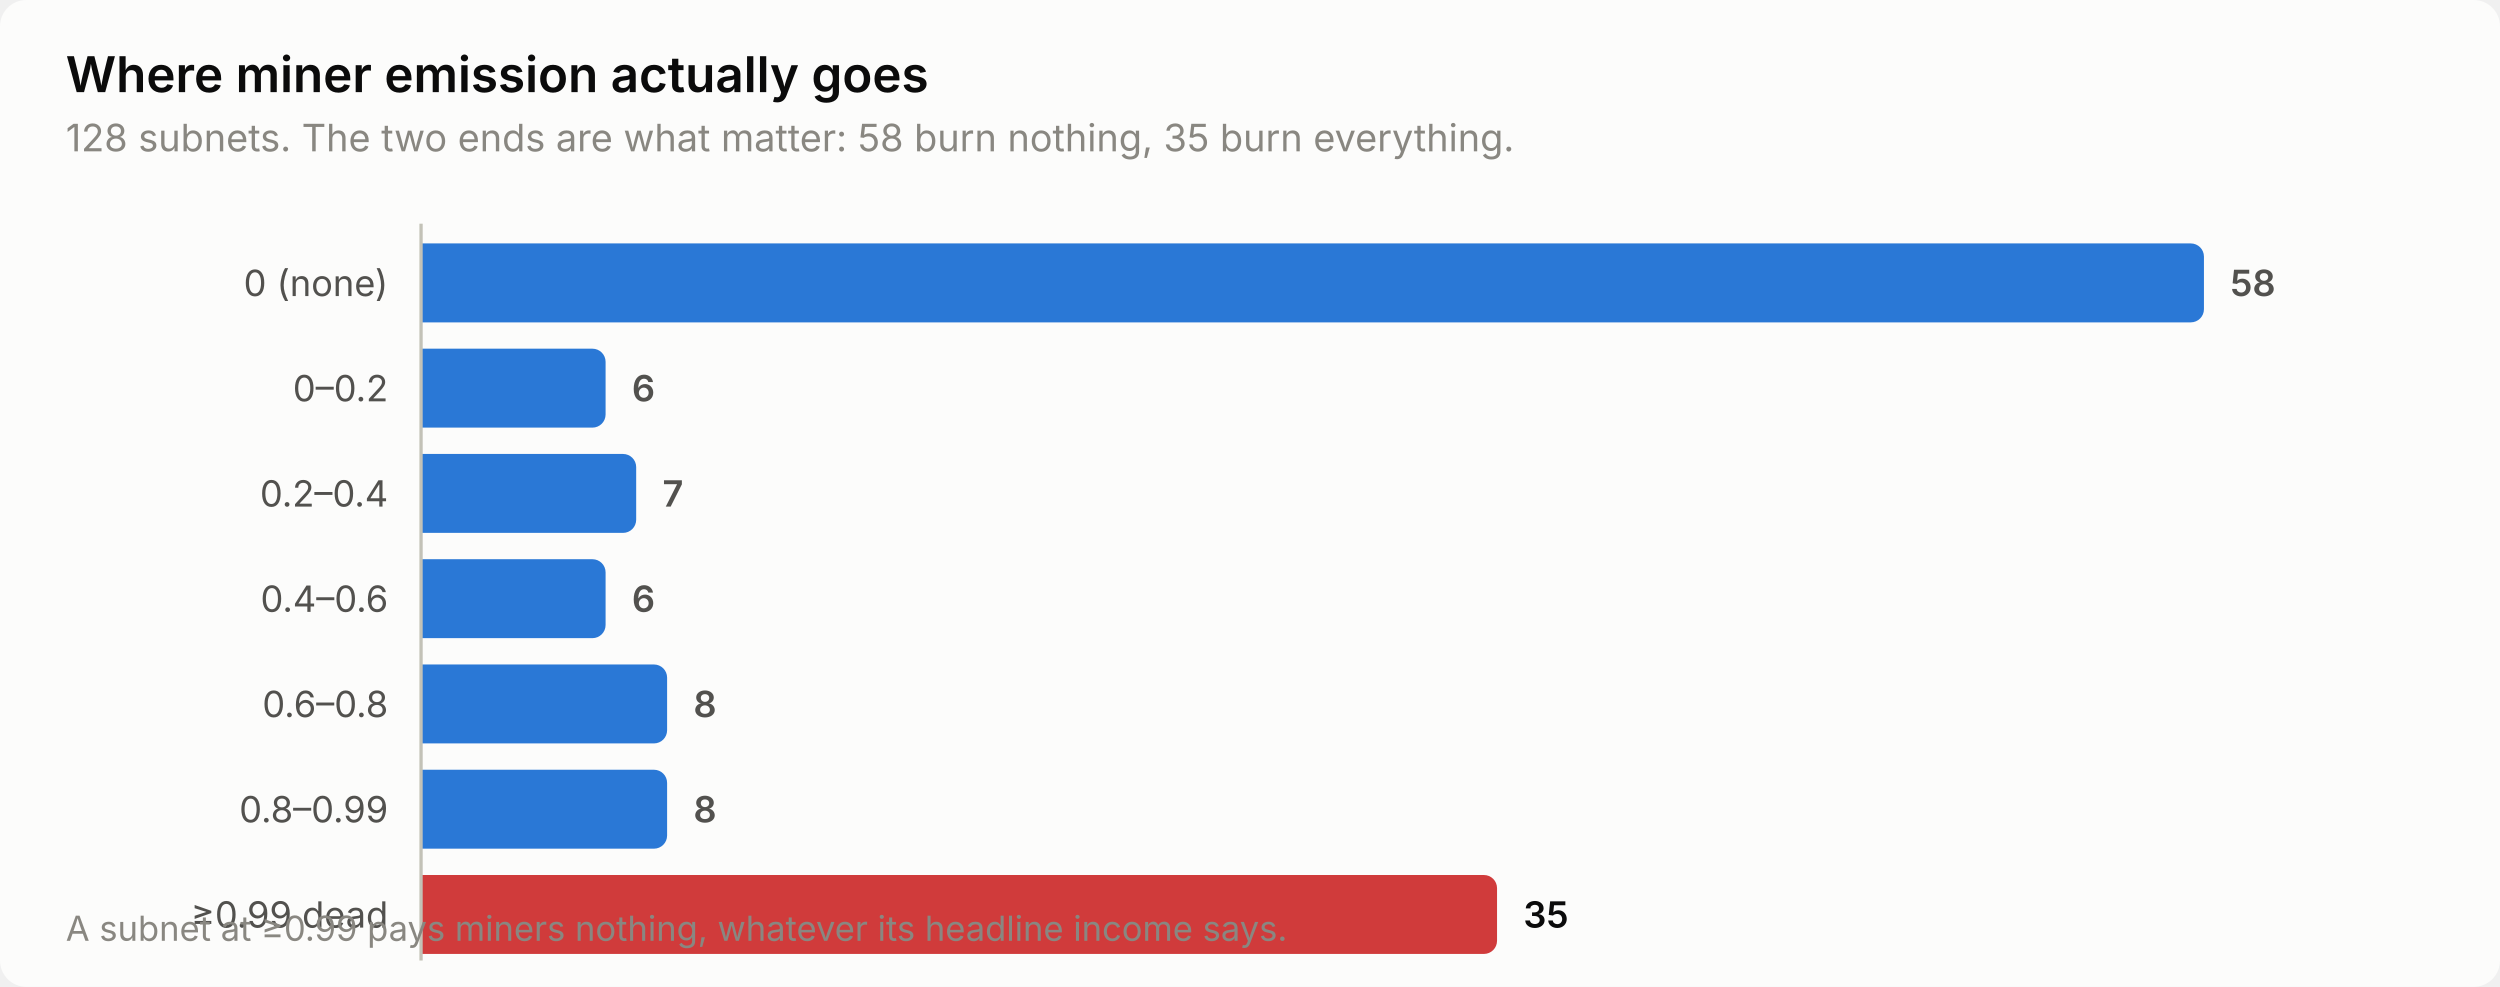
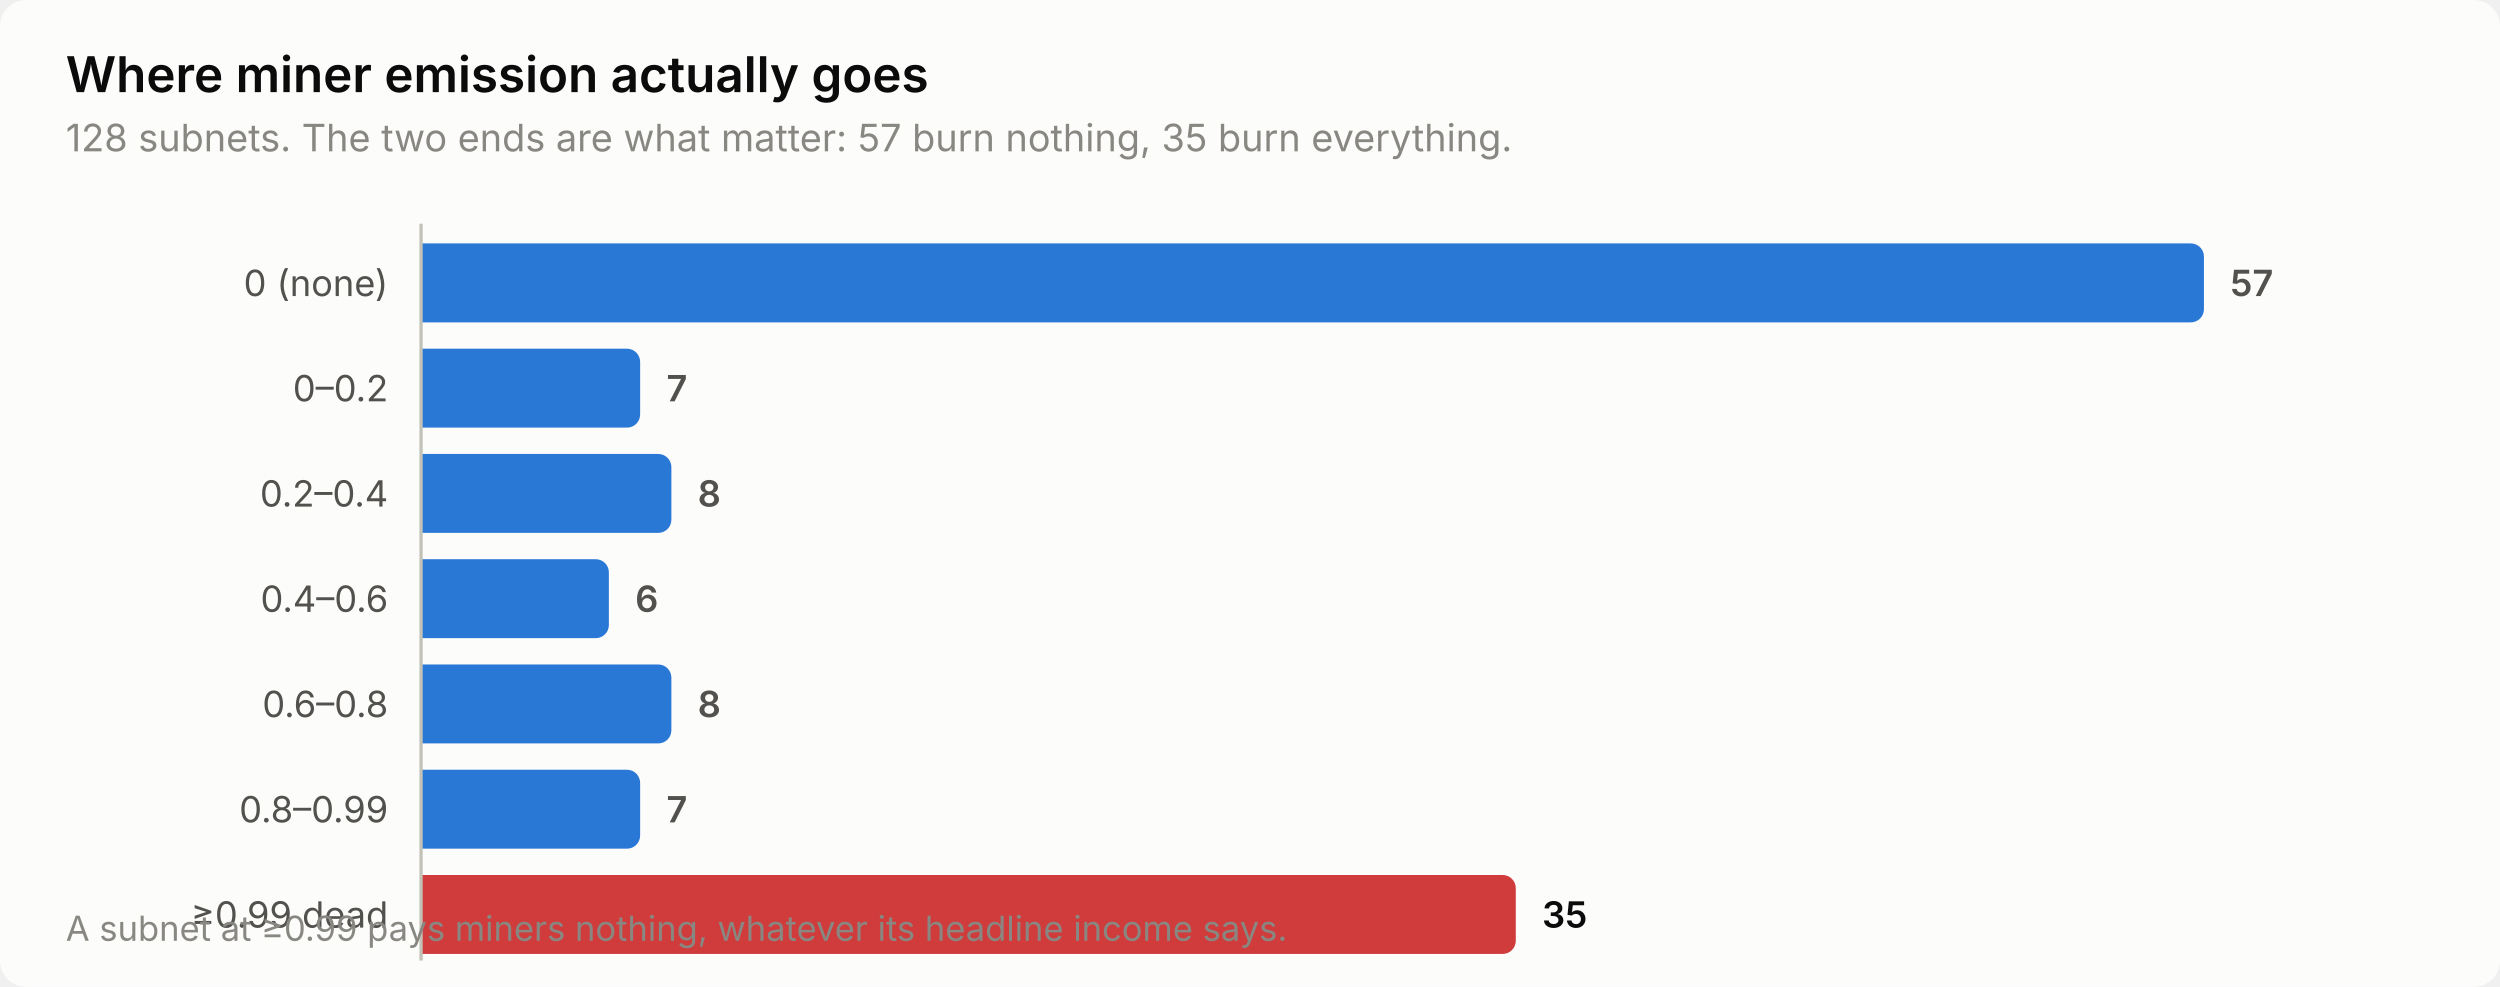
<svg xmlns="http://www.w3.org/2000/svg" width="760" height="300" viewBox="0 0 760 300" role="img" aria-label="Where miner emission actually goes">
  <style>
    text { font-family: system-ui, -apple-system, 'Segoe UI', sans-serif; }
    .t-title { font-size: 15px; font-weight: 600; }
    .t-sub { font-size: 11.5px; }
    .t-lab { font-size: 11px; }
    .t-val { font-size: 11px; font-weight: 600; font-variant-numeric: tabular-nums; }
    .t-tick { font-size: 10.5px; font-variant-numeric: tabular-nums; }

    .surface { fill: #fcfcfb; }
    .ink { fill: #0b0b0b; }
    .ink2 { fill: #52514e; }
    .muted { fill: #898781; }
    .grid { stroke: #e1e0d9; }
    .axis { stroke: #c3c2b7; }
    .accent { fill: #2a78d6; }
    .critical { fill: #d03b3b; }
    .deemph { fill: #d8d7d0; }

    @media (prefers-color-scheme: dark) {
      .surface { fill: #1a1a19; }
      .ink { fill: #ffffff; }
      .ink2 { fill: #c3c2b7; }
      .muted { fill: #898781; }
      .grid { stroke: #2c2c2a; }
      .axis { stroke: #383835; }
      .accent { fill: #3987e5; }
      .deemph { fill: #3a3a37; }
    }
</style>
  <rect class="surface" width="760" height="300" rx="8" />
  <text class="ink t-title" x="20" y="28">Where miner emission actually goes</text>
-   <text class="muted t-sub" x="20" y="46">128 subnets. The two ends are what matter: 58 burn nothing, 35 burn everything.</text>
+   <text class="muted t-sub" x="20" y="46">128 subnets. The two ends are what matter: 57 burn nothing, 35 burn everything.</text>
  <text class="ink2 t-lab" x="118" y="90" text-anchor="end">0 (none)</text>
  <path class="accent" d="M128.0,74.0 H666.0 a4.0,4.0 0 0 1 4.0,4.0 V94.0 a4.0,4.0 0 0 1 -4.0,4.0 H128.0 Z" />
-   <text class="ink2 t-val" x="678.0" y="90">58</text>
+   <text class="ink2 t-val" x="678.0" y="90">57</text>
  <text class="ink2 t-lab" x="118" y="122" text-anchor="end">0–0.2</text>
-   <path class="accent" d="M128.0,106.0 H180.1 a4.0,4.0 0 0 1 4.0,4.0 V126.0 a4.0,4.0 0 0 1 -4.0,4.0 H128.0 Z" />
-   <text class="ink2 t-val" x="192.1" y="122">6</text>
+   <path class="accent" d="M128.0,106.0 H190.6 a4.0,4.0 0 0 1 4.0,4.0 V126.0 a4.0,4.0 0 0 1 -4.0,4.0 H128.0 Z" />
+   <text class="ink2 t-val" x="202.6" y="122">7</text>
  <text class="ink2 t-lab" x="118" y="154" text-anchor="end">0.2–0.4</text>
-   <path class="accent" d="M128.0,138.0 H189.4 a4.0,4.0 0 0 1 4.0,4.0 V158.0 a4.0,4.0 0 0 1 -4.0,4.0 H128.0 Z" />
-   <text class="ink2 t-val" x="201.4" y="154">7</text>
+   <path class="accent" d="M128.0,138.0 H200.1 a4.0,4.0 0 0 1 4.0,4.0 V158.0 a4.0,4.0 0 0 1 -4.0,4.0 H128.0 Z" />
+   <text class="ink2 t-val" x="212.1" y="154">8</text>
  <text class="ink2 t-lab" x="118" y="186" text-anchor="end">0.4–0.6</text>
-   <path class="accent" d="M128.0,170.0 H180.1 a4.0,4.0 0 0 1 4.0,4.0 V190.0 a4.0,4.0 0 0 1 -4.0,4.0 H128.0 Z" />
-   <text class="ink2 t-val" x="192.1" y="186">6</text>
+   <path class="accent" d="M128.0,170.0 H181.1 a4.0,4.0 0 0 1 4.0,4.0 V190.0 a4.0,4.0 0 0 1 -4.0,4.0 H128.0 Z" />
+   <text class="ink2 t-val" x="193.1" y="186">6</text>
  <text class="ink2 t-lab" x="118" y="218" text-anchor="end">0.6–0.8</text>
-   <path class="accent" d="M128.0,202.0 H198.8 a4.0,4.0 0 0 1 4.0,4.0 V222.0 a4.0,4.0 0 0 1 -4.0,4.0 H128.0 Z" />
-   <text class="ink2 t-val" x="210.8" y="218">8</text>
+   <path class="accent" d="M128.0,202.0 H200.1 a4.0,4.0 0 0 1 4.0,4.0 V222.0 a4.0,4.0 0 0 1 -4.0,4.0 H128.0 Z" />
+   <text class="ink2 t-val" x="212.1" y="218">8</text>
  <text class="ink2 t-lab" x="118" y="250" text-anchor="end">0.8–0.99</text>
-   <path class="accent" d="M128.0,234.0 H198.8 a4.0,4.0 0 0 1 4.0,4.0 V254.0 a4.0,4.0 0 0 1 -4.0,4.0 H128.0 Z" />
-   <text class="ink2 t-val" x="210.8" y="250">8</text>
+   <path class="accent" d="M128.0,234.0 H190.6 a4.0,4.0 0 0 1 4.0,4.0 V254.0 a4.0,4.0 0 0 1 -4.0,4.0 H128.0 Z" />
+   <text class="ink2 t-val" x="202.6" y="250">7</text>
  <text class="ink2 t-lab" x="118" y="282" text-anchor="end">≥0.99 dead</text>
-   <path class="critical" d="M128.0,266.0 H451.1 a4.0,4.0 0 0 1 4.0,4.0 V286.0 a4.0,4.0 0 0 1 -4.0,4.0 H128.0 Z" />
-   <text class="ink t-val" x="463.1" y="282">35</text>
+   <path class="critical" d="M128.0,266.0 H456.8 a4.0,4.0 0 0 1 4.0,4.0 V286.0 a4.0,4.0 0 0 1 -4.0,4.0 H128.0 Z" />
+   <text class="ink t-val" x="468.8" y="282">35</text>
  <line class="axis" x1="128" y1="68" x2="128" y2="292" stroke-width="1" />
  <text class="muted t-tick" x="20" y="286">A subnet at ≥0.99 pays miners nothing, whatever its headline income says.</text>
</svg>
